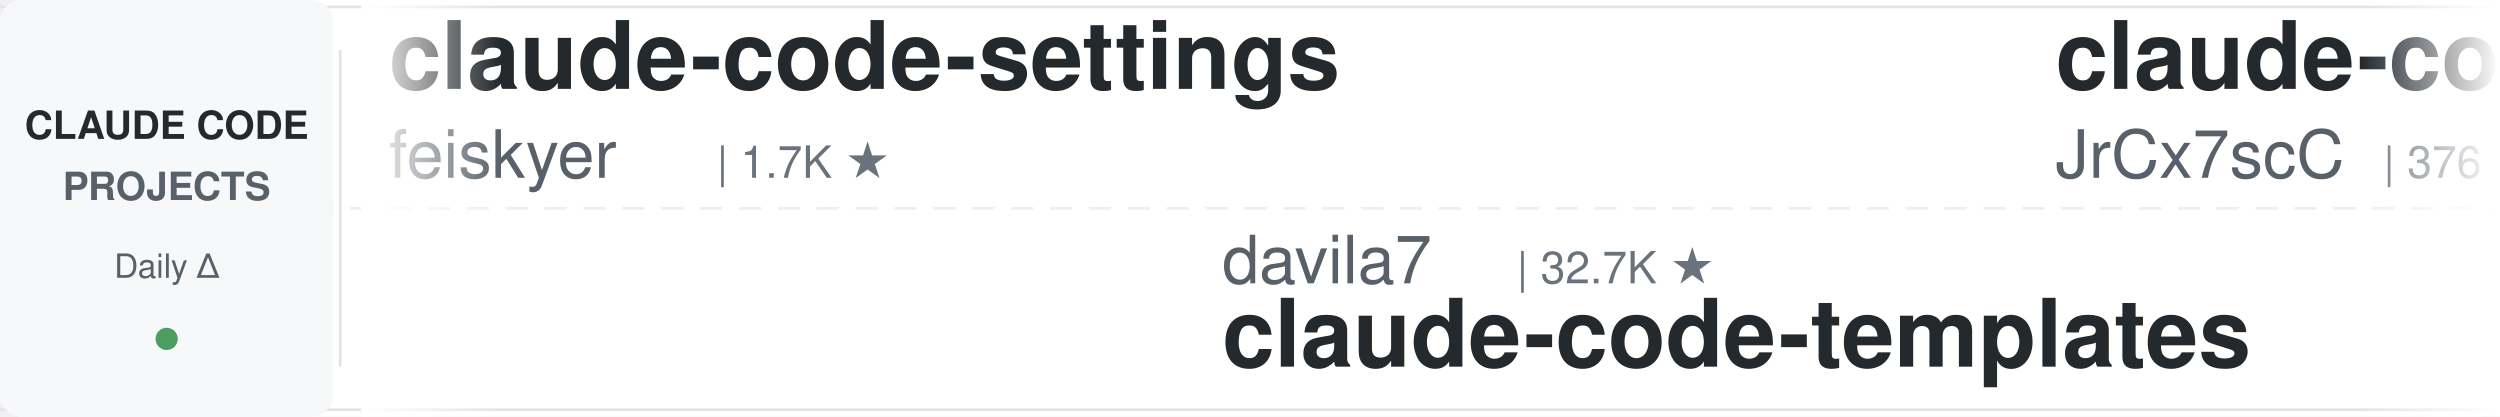
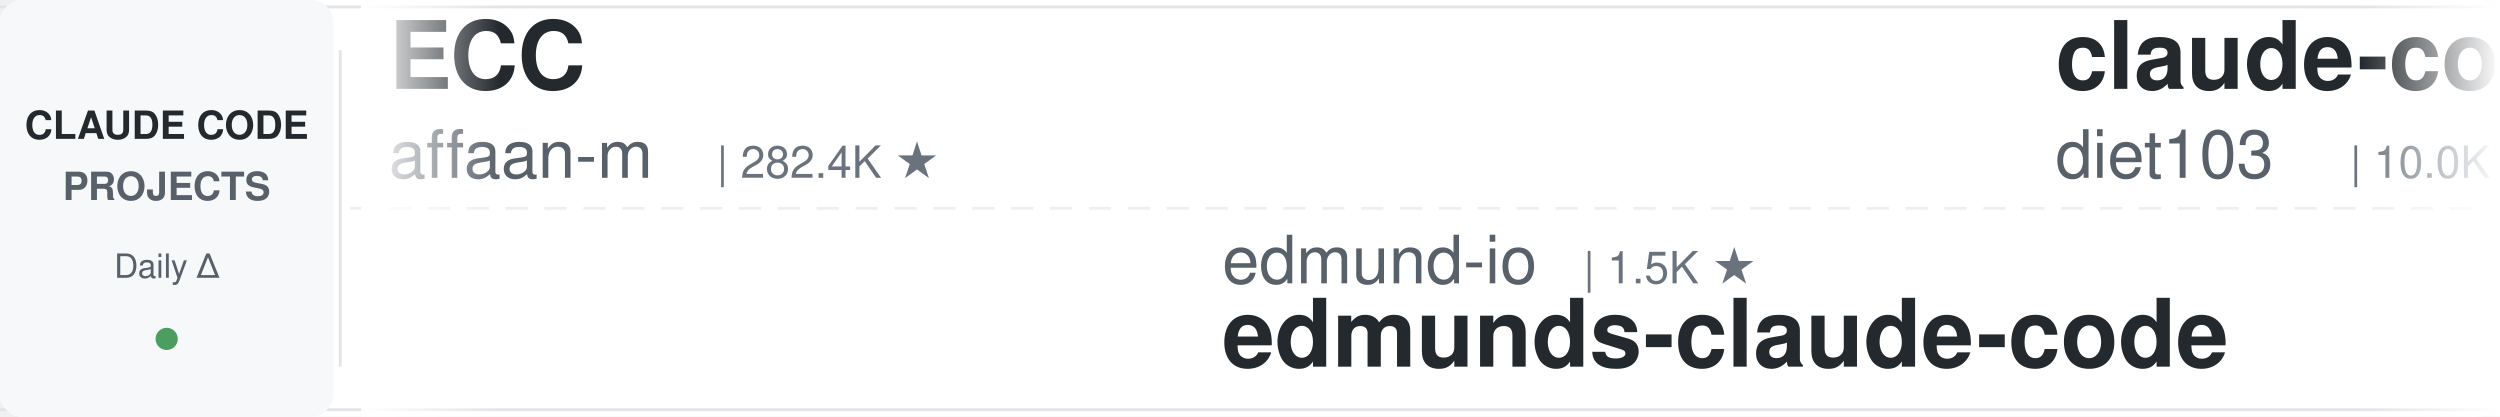
<svg xmlns="http://www.w3.org/2000/svg" width="900" height="150">
  <defs>
    <linearGradient id="leftFade" x1="0%" y1="0%" x2="100%" y2="0%">
      <stop offset="0%" style="stop-color:#ffffff;stop-opacity:1" />
      <stop offset="100%" style="stop-color:#ffffff;stop-opacity:0" />
    </linearGradient>
    <linearGradient id="rightFade" x1="0%" y1="0%" x2="100%" y2="0%">
      <stop offset="0%" style="stop-color:#ffffff;stop-opacity:0" />
      <stop offset="100%" style="stop-color:#ffffff;stop-opacity:1" />
    </linearGradient>
  </defs>
  <rect width="900" height="150" fill="#ffffff" rx="8" />
  <rect x="0" y="2" width="900" height="1" fill="#e1e4e8" />
  <rect x="0" y="147" width="900" height="1" fill="#e1e4e8" />
  <line x1="0" y1="75" x2="900" y2="75" stroke="#e1e4e8" stroke-width="1" stroke-dasharray="8 6" opacity="0.6" />
  <rect x="0" y="0" width="120" height="150" fill="#f6f8fa" rx="8" />
  <text x="60" y="50" font-family="-apple-system, BlinkMacSystemFont, 'Segoe UI', Helvetica, Arial, sans-serif" font-size="14" font-weight="600" fill="#24292e" text-anchor="middle">CLAUDE CODE</text>
  <text x="60" y="72" font-family="-apple-system, BlinkMacSystemFont, 'Segoe UI', Helvetica, Arial, sans-serif" font-size="14" font-weight="600" fill="#586069" text-anchor="middle">PROJECTS</text>
  <text x="60" y="100" font-family="-apple-system, BlinkMacSystemFont, 'Segoe UI', Helvetica, Arial, sans-serif" font-size="12" font-weight="500" fill="#586069" text-anchor="middle">Daily Δ</text>
  <circle cx="60" cy="122" r="4" fill="#22863a" opacity="0.8" />
  <rect x="122" y="18" width="1" height="114" fill="#e1e4e8" />
  <clipPath id="tickerClip">
    <rect x="130" y="0" width="770" height="150" />
  </clipPath>
  <g clip-path="url(#tickerClip)">
    <g id="tickerItems">
      <animateTransform attributeName="transform" attributeType="XML" type="translate" from="0 0" to="-3000 0" dur="54s" repeatCount="indefinite" />
      <g transform="translate(0, 0)">
-         <text x="140" y="32" font-family="-apple-system, BlinkMacSystemFont, 'Segoe UI', Helvetica, Arial, sans-serif" font-size="34" font-weight="600" fill="#24292e">claude-code-settings</text>
-         <text x="140" y="64" font-family="-apple-system, BlinkMacSystemFont, 'Segoe UI', Helvetica, Arial, sans-serif" font-size="24" font-weight="400" fill="#586069">feiskyer</text>
-         <text x="258" y="64" font-family="-apple-system, BlinkMacSystemFont, 'Segoe UI', Helvetica, Arial, sans-serif" font-size="16" font-weight="500" fill="#6a737d">| 1.7K ★</text>
+         <text x="140" y="32" font-family="-apple-system, BlinkMacSystemFont, 'Segoe UI', Helvetica, Arial, sans-serif" font-size="34" font-weight="600" fill="#24292e">ECC</text>
+         <text x="140" y="64" font-family="-apple-system, BlinkMacSystemFont, 'Segoe UI', Helvetica, Arial, sans-serif" font-size="24" font-weight="400" fill="#586069">affaan-m</text>
+         <text x="258" y="64" font-family="-apple-system, BlinkMacSystemFont, 'Segoe UI', Helvetica, Arial, sans-serif" font-size="16" font-weight="500" fill="#6a737d">| 282.4K ★</text>
      </g>
      <g transform="translate(300, 0)">
-         <text x="140" y="102" font-family="-apple-system, BlinkMacSystemFont, 'Segoe UI', Helvetica, Arial, sans-serif" font-size="24" font-weight="400" fill="#586069">davila7</text>
-         <text x="246" y="102" font-family="-apple-system, BlinkMacSystemFont, 'Segoe UI', Helvetica, Arial, sans-serif" font-size="16" font-weight="500" fill="#6a737d">| 32.7K ★</text>
-         <text x="140" y="132" font-family="-apple-system, BlinkMacSystemFont, 'Segoe UI', Helvetica, Arial, sans-serif" font-size="34" font-weight="600" fill="#24292e">claude-code-templates</text>
+         <text x="140" y="102" font-family="-apple-system, BlinkMacSystemFont, 'Segoe UI', Helvetica, Arial, sans-serif" font-size="24" font-weight="400" fill="#586069">edmund-io</text>
+         <text x="270" y="102" font-family="-apple-system, BlinkMacSystemFont, 'Segoe UI', Helvetica, Arial, sans-serif" font-size="16" font-weight="500" fill="#6a737d">| 1.5K ★</text>
+         <text x="140" y="132" font-family="-apple-system, BlinkMacSystemFont, 'Segoe UI', Helvetica, Arial, sans-serif" font-size="34" font-weight="600" fill="#24292e">edmunds-claude-code</text>
      </g>
      <g transform="translate(600, 0)">
-         <text x="140" y="32" font-family="-apple-system, BlinkMacSystemFont, 'Segoe UI', Helvetica, Arial, sans-serif" font-size="34" font-weight="600" fill="#24292e">claude-code-source</text>
-         <text x="140" y="64" font-family="-apple-system, BlinkMacSystemFont, 'Segoe UI', Helvetica, Arial, sans-serif" font-size="24" font-weight="400" fill="#586069">JrCx7scC</text>
-         <text x="258" y="64" font-family="-apple-system, BlinkMacSystemFont, 'Segoe UI', Helvetica, Arial, sans-serif" font-size="16" font-weight="500" fill="#6a737d">| 376 ★</text>
+         <text x="140" y="32" font-family="-apple-system, BlinkMacSystemFont, 'Segoe UI', Helvetica, Arial, sans-serif" font-size="34" font-weight="600" fill="#24292e">claude-code-infrastructu...</text>
+         <text x="140" y="64" font-family="-apple-system, BlinkMacSystemFont, 'Segoe UI', Helvetica, Arial, sans-serif" font-size="24" font-weight="400" fill="#586069">diet103</text>
+         <text x="246" y="64" font-family="-apple-system, BlinkMacSystemFont, 'Segoe UI', Helvetica, Arial, sans-serif" font-size="16" font-weight="500" fill="#6a737d">| 10.0K ★</text>
      </g>
      <g transform="translate(900, 0)">
-         <text x="140" y="102" font-family="-apple-system, BlinkMacSystemFont, 'Segoe UI', Helvetica, Arial, sans-serif" font-size="24" font-weight="400" fill="#586069">SeemSeam</text>
-         <text x="258" y="102" font-family="-apple-system, BlinkMacSystemFont, 'Segoe UI', Helvetica, Arial, sans-serif" font-size="16" font-weight="500" fill="#6a737d">| 3.6K ★</text>
-         <text x="140" y="132" font-family="-apple-system, BlinkMacSystemFont, 'Segoe UI', Helvetica, Arial, sans-serif" font-size="34" font-weight="600" fill="#24292e">claude_codex_bridge</text>
+         <text x="140" y="102" font-family="-apple-system, BlinkMacSystemFont, 'Segoe UI', Helvetica, Arial, sans-serif" font-size="24" font-weight="400" fill="#586069">Alishahryar1</text>
+         <text x="306" y="102" font-family="-apple-system, BlinkMacSystemFont, 'Segoe UI', Helvetica, Arial, sans-serif" font-size="16" font-weight="500" fill="#6a737d">| 61.2K ★</text>
+         <text x="140" y="132" font-family="-apple-system, BlinkMacSystemFont, 'Segoe UI', Helvetica, Arial, sans-serif" font-size="34" font-weight="600" fill="#24292e">free-claude-code</text>
      </g>
      <g transform="translate(1200, 0)">
-         <text x="140" y="32" font-family="-apple-system, BlinkMacSystemFont, 'Segoe UI', Helvetica, Arial, sans-serif" font-size="34" font-weight="600" fill="#24292e">awesome-claude-code-tool...</text>
-         <text x="140" y="64" font-family="-apple-system, BlinkMacSystemFont, 'Segoe UI', Helvetica, Arial, sans-serif" font-size="24" font-weight="400" fill="#586069">rohitg00</text>
-         <text x="258" y="64" font-family="-apple-system, BlinkMacSystemFont, 'Segoe UI', Helvetica, Arial, sans-serif" font-size="16" font-weight="500" fill="#6a737d">| 2.7K ★</text>
+         <text x="140" y="32" font-family="-apple-system, BlinkMacSystemFont, 'Segoe UI', Helvetica, Arial, sans-serif" font-size="34" font-weight="600" fill="#24292e">claude-code-from-source</text>
+         <text x="140" y="64" font-family="-apple-system, BlinkMacSystemFont, 'Segoe UI', Helvetica, Arial, sans-serif" font-size="24" font-weight="400" fill="#586069">alejandrobalderas</text>
+         <text x="366" y="64" font-family="-apple-system, BlinkMacSystemFont, 'Segoe UI', Helvetica, Arial, sans-serif" font-size="16" font-weight="500" fill="#6a737d">| 3.0K ★</text>
      </g>
      <g transform="translate(1500, 0)">
-         <text x="140" y="102" font-family="-apple-system, BlinkMacSystemFont, 'Segoe UI', Helvetica, Arial, sans-serif" font-size="24" font-weight="400" fill="#586069">asgeirtj</text>
-         <text x="258" y="102" font-family="-apple-system, BlinkMacSystemFont, 'Segoe UI', Helvetica, Arial, sans-serif" font-size="16" font-weight="500" fill="#6a737d">| 69.8K ★</text>
-         <text x="140" y="132" font-family="-apple-system, BlinkMacSystemFont, 'Segoe UI', Helvetica, Arial, sans-serif" font-size="34" font-weight="600" fill="#24292e">system_prompts_leaks</text>
-       </g>
-       <g transform="translate(1800, 0)">
-         <text x="140" y="32" font-family="-apple-system, BlinkMacSystemFont, 'Segoe UI', Helvetica, Arial, sans-serif" font-size="34" font-weight="600" fill="#24292e">claude-code-workflows</text>
-         <text x="140" y="64" font-family="-apple-system, BlinkMacSystemFont, 'Segoe UI', Helvetica, Arial, sans-serif" font-size="24" font-weight="400" fill="#586069">OneRedOak</text>
-         <text x="270" y="64" font-family="-apple-system, BlinkMacSystemFont, 'Segoe UI', Helvetica, Arial, sans-serif" font-size="16" font-weight="500" fill="#6a737d">| 3.9K ★</text>
-       </g>
-       <g transform="translate(2100, 0)">
        <text x="140" y="102" font-family="-apple-system, BlinkMacSystemFont, 'Segoe UI', Helvetica, Arial, sans-serif" font-size="24" font-weight="400" fill="#586069">WorldFlowAI</text>
        <text x="294" y="102" font-family="-apple-system, BlinkMacSystemFont, 'Segoe UI', Helvetica, Arial, sans-serif" font-size="16" font-weight="500" fill="#6a737d">| 4.9K ★</text>
        <text x="140" y="132" font-family="-apple-system, BlinkMacSystemFont, 'Segoe UI', Helvetica, Arial, sans-serif" font-size="34" font-weight="600" fill="#24292e">everything-claude-code</text>
      </g>
+       <g transform="translate(1800, 0)">
+         <text x="140" y="32" font-family="-apple-system, BlinkMacSystemFont, 'Segoe UI', Helvetica, Arial, sans-serif" font-size="34" font-weight="600" fill="#24292e">Claude-Code-Game-Studios</text>
+         <text x="140" y="64" font-family="-apple-system, BlinkMacSystemFont, 'Segoe UI', Helvetica, Arial, sans-serif" font-size="24" font-weight="400" fill="#586069">Donchitos</text>
+         <text x="270" y="64" font-family="-apple-system, BlinkMacSystemFont, 'Segoe UI', Helvetica, Arial, sans-serif" font-size="16" font-weight="500" fill="#6a737d">| 26.8K ★</text>
+       </g>
+       <g transform="translate(2100, 0)">
+         <text x="140" y="102" font-family="-apple-system, BlinkMacSystemFont, 'Segoe UI', Helvetica, Arial, sans-serif" font-size="24" font-weight="400" fill="#586069">anthropics</text>
+         <text x="282" y="102" font-family="-apple-system, BlinkMacSystemFont, 'Segoe UI', Helvetica, Arial, sans-serif" font-size="16" font-weight="500" fill="#6a737d">| 1.0K ★</text>
+         <text x="140" y="132" font-family="-apple-system, BlinkMacSystemFont, 'Segoe UI', Helvetica, Arial, sans-serif" font-size="34" font-weight="600" fill="#24292e">claude-code-base-action</text>
+       </g>
      <g transform="translate(2400, 0)">
-         <text x="140" y="32" font-family="-apple-system, BlinkMacSystemFont, 'Segoe UI', Helvetica, Arial, sans-serif" font-size="34" font-weight="600" fill="#24292e">claude-code-security-rev...</text>
-         <text x="140" y="64" font-family="-apple-system, BlinkMacSystemFont, 'Segoe UI', Helvetica, Arial, sans-serif" font-size="24" font-weight="400" fill="#586069">anthropics</text>
-         <text x="282" y="64" font-family="-apple-system, BlinkMacSystemFont, 'Segoe UI', Helvetica, Arial, sans-serif" font-size="16" font-weight="500" fill="#6a737d">| 6.4K ★</text>
+         <text x="140" y="32" font-family="-apple-system, BlinkMacSystemFont, 'Segoe UI', Helvetica, Arial, sans-serif" font-size="34" font-weight="600" fill="#24292e">Auto-claude-code-researc...</text>
+         <text x="140" y="64" font-family="-apple-system, BlinkMacSystemFont, 'Segoe UI', Helvetica, Arial, sans-serif" font-size="24" font-weight="400" fill="#586069">wanshuiyin</text>
+         <text x="282" y="64" font-family="-apple-system, BlinkMacSystemFont, 'Segoe UI', Helvetica, Arial, sans-serif" font-size="16" font-weight="500" fill="#6a737d">| 17.6K ★</text>
      </g>
      <g transform="translate(2700, 0)">
-         <text x="140" y="102" font-family="-apple-system, BlinkMacSystemFont, 'Segoe UI', Helvetica, Arial, sans-serif" font-size="24" font-weight="400" fill="#586069">zebbern</text>
-         <text x="246" y="102" font-family="-apple-system, BlinkMacSystemFont, 'Segoe UI', Helvetica, Arial, sans-serif" font-size="16" font-weight="500" fill="#6a737d">| 4.7K ★</text>
-         <text x="140" y="132" font-family="-apple-system, BlinkMacSystemFont, 'Segoe UI', Helvetica, Arial, sans-serif" font-size="34" font-weight="600" fill="#24292e">claude-code-guide</text>
+         <text x="140" y="102" font-family="-apple-system, BlinkMacSystemFont, 'Segoe UI', Helvetica, Arial, sans-serif" font-size="24" font-weight="400" fill="#586069">1rgs</text>
+         <text x="210" y="102" font-family="-apple-system, BlinkMacSystemFont, 'Segoe UI', Helvetica, Arial, sans-serif" font-size="16" font-weight="500" fill="#6a737d">| 3.8K ★</text>
+         <text x="140" y="132" font-family="-apple-system, BlinkMacSystemFont, 'Segoe UI', Helvetica, Arial, sans-serif" font-size="34" font-weight="600" fill="#24292e">claude-code-proxy</text>
      </g>
      <g transform="translate(3000, 0)">
-         <text x="140" y="32" font-family="-apple-system, BlinkMacSystemFont, 'Segoe UI', Helvetica, Arial, sans-serif" font-size="34" font-weight="600" fill="#24292e">claude-code-settings</text>
-         <text x="140" y="64" font-family="-apple-system, BlinkMacSystemFont, 'Segoe UI', Helvetica, Arial, sans-serif" font-size="24" font-weight="400" fill="#586069">feiskyer</text>
-         <text x="258" y="64" font-family="-apple-system, BlinkMacSystemFont, 'Segoe UI', Helvetica, Arial, sans-serif" font-size="16" font-weight="500" fill="#6a737d">| 1.7K ★</text>
+         <text x="140" y="32" font-family="-apple-system, BlinkMacSystemFont, 'Segoe UI', Helvetica, Arial, sans-serif" font-size="34" font-weight="600" fill="#24292e">ECC</text>
+         <text x="140" y="64" font-family="-apple-system, BlinkMacSystemFont, 'Segoe UI', Helvetica, Arial, sans-serif" font-size="24" font-weight="400" fill="#586069">affaan-m</text>
+         <text x="258" y="64" font-family="-apple-system, BlinkMacSystemFont, 'Segoe UI', Helvetica, Arial, sans-serif" font-size="16" font-weight="500" fill="#6a737d">| 282.4K ★</text>
      </g>
      <g transform="translate(3300, 0)">
-         <text x="140" y="102" font-family="-apple-system, BlinkMacSystemFont, 'Segoe UI', Helvetica, Arial, sans-serif" font-size="24" font-weight="400" fill="#586069">davila7</text>
-         <text x="246" y="102" font-family="-apple-system, BlinkMacSystemFont, 'Segoe UI', Helvetica, Arial, sans-serif" font-size="16" font-weight="500" fill="#6a737d">| 32.7K ★</text>
-         <text x="140" y="132" font-family="-apple-system, BlinkMacSystemFont, 'Segoe UI', Helvetica, Arial, sans-serif" font-size="34" font-weight="600" fill="#24292e">claude-code-templates</text>
+         <text x="140" y="102" font-family="-apple-system, BlinkMacSystemFont, 'Segoe UI', Helvetica, Arial, sans-serif" font-size="24" font-weight="400" fill="#586069">edmund-io</text>
+         <text x="270" y="102" font-family="-apple-system, BlinkMacSystemFont, 'Segoe UI', Helvetica, Arial, sans-serif" font-size="16" font-weight="500" fill="#6a737d">| 1.5K ★</text>
+         <text x="140" y="132" font-family="-apple-system, BlinkMacSystemFont, 'Segoe UI', Helvetica, Arial, sans-serif" font-size="34" font-weight="600" fill="#24292e">edmunds-claude-code</text>
      </g>
      <g transform="translate(3600, 0)">
-         <text x="140" y="32" font-family="-apple-system, BlinkMacSystemFont, 'Segoe UI', Helvetica, Arial, sans-serif" font-size="34" font-weight="600" fill="#24292e">claude-code-source</text>
-         <text x="140" y="64" font-family="-apple-system, BlinkMacSystemFont, 'Segoe UI', Helvetica, Arial, sans-serif" font-size="24" font-weight="400" fill="#586069">JrCx7scC</text>
-         <text x="258" y="64" font-family="-apple-system, BlinkMacSystemFont, 'Segoe UI', Helvetica, Arial, sans-serif" font-size="16" font-weight="500" fill="#6a737d">| 376 ★</text>
+         <text x="140" y="32" font-family="-apple-system, BlinkMacSystemFont, 'Segoe UI', Helvetica, Arial, sans-serif" font-size="34" font-weight="600" fill="#24292e">claude-code-infrastructu...</text>
+         <text x="140" y="64" font-family="-apple-system, BlinkMacSystemFont, 'Segoe UI', Helvetica, Arial, sans-serif" font-size="24" font-weight="400" fill="#586069">diet103</text>
+         <text x="246" y="64" font-family="-apple-system, BlinkMacSystemFont, 'Segoe UI', Helvetica, Arial, sans-serif" font-size="16" font-weight="500" fill="#6a737d">| 10.0K ★</text>
      </g>
      <g transform="translate(3900, 0)">
-         <text x="140" y="102" font-family="-apple-system, BlinkMacSystemFont, 'Segoe UI', Helvetica, Arial, sans-serif" font-size="24" font-weight="400" fill="#586069">SeemSeam</text>
-         <text x="258" y="102" font-family="-apple-system, BlinkMacSystemFont, 'Segoe UI', Helvetica, Arial, sans-serif" font-size="16" font-weight="500" fill="#6a737d">| 3.6K ★</text>
-         <text x="140" y="132" font-family="-apple-system, BlinkMacSystemFont, 'Segoe UI', Helvetica, Arial, sans-serif" font-size="34" font-weight="600" fill="#24292e">claude_codex_bridge</text>
+         <text x="140" y="102" font-family="-apple-system, BlinkMacSystemFont, 'Segoe UI', Helvetica, Arial, sans-serif" font-size="24" font-weight="400" fill="#586069">Alishahryar1</text>
+         <text x="306" y="102" font-family="-apple-system, BlinkMacSystemFont, 'Segoe UI', Helvetica, Arial, sans-serif" font-size="16" font-weight="500" fill="#6a737d">| 61.2K ★</text>
+         <text x="140" y="132" font-family="-apple-system, BlinkMacSystemFont, 'Segoe UI', Helvetica, Arial, sans-serif" font-size="34" font-weight="600" fill="#24292e">free-claude-code</text>
      </g>
    </g>
  </g>
  <rect x="130" y="0" width="50" height="150" fill="url(#leftFade)" />
  <rect x="850" y="0" width="50" height="150" fill="url(#rightFade)" />
</svg>
